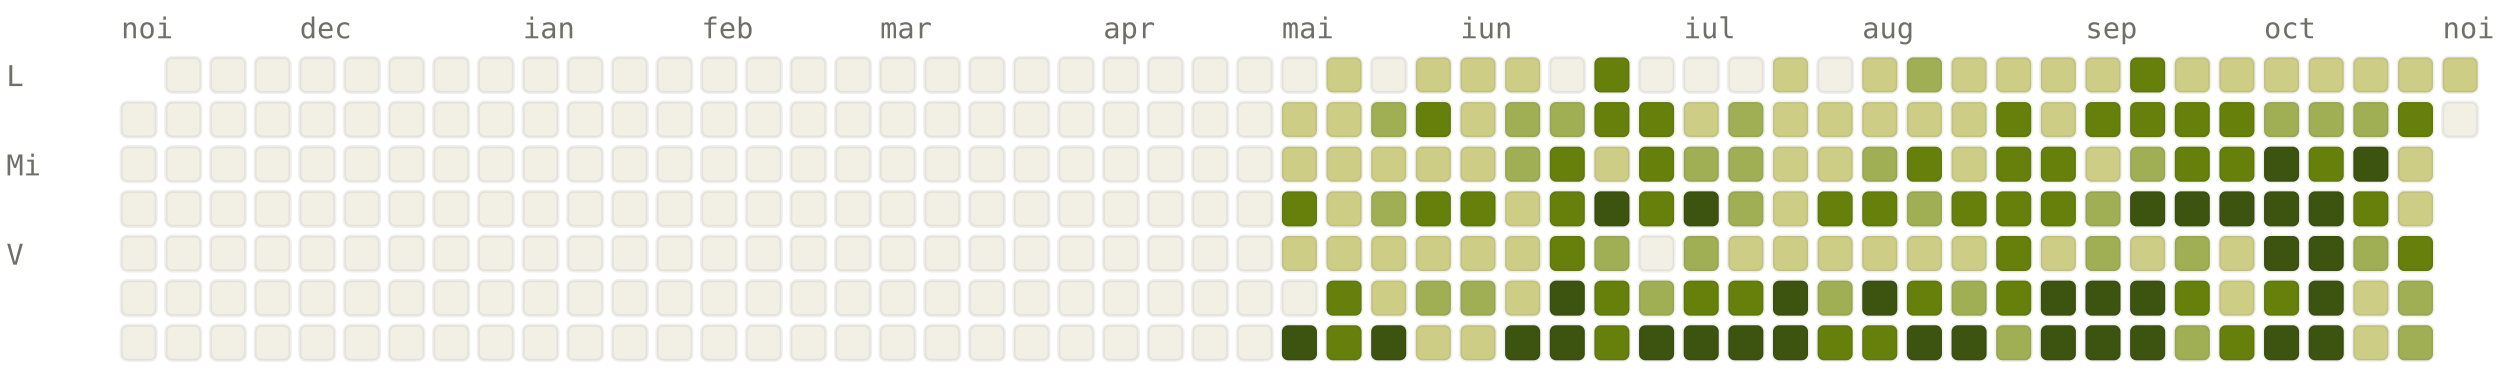
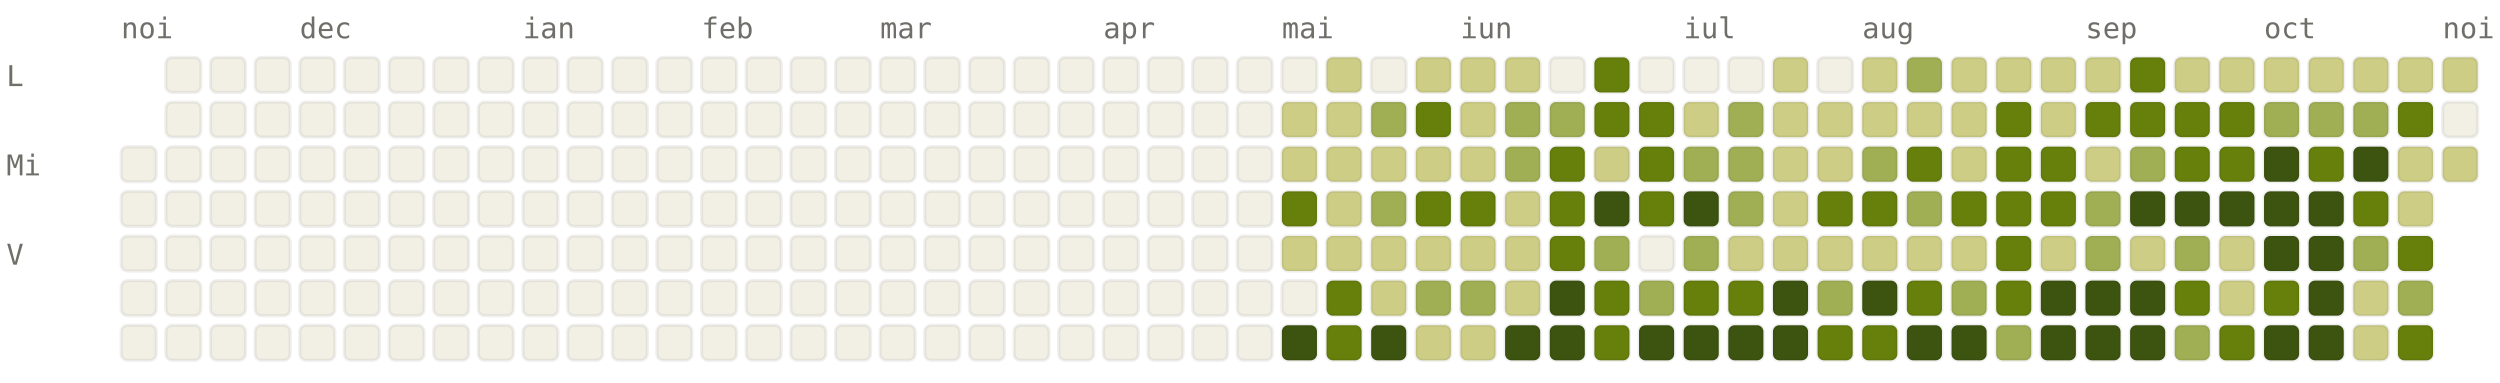
<svg xmlns="http://www.w3.org/2000/svg" viewBox="0 0 784 120" width="784" height="120" font-family="ui-monospace, SFMono-Regular, Menlo, monospace" font-size="9">
  <style>.l0{fill:#F2F0E5;stroke:rgba(0,0,0,0.06)}.l1{fill:#CDCD86;stroke:rgba(0,0,0,0.06)}.l2{fill:#A0AF54;stroke:rgba(0,0,0,0.06)}.l3{fill:#66800B;stroke:rgba(0,0,0,0.06)}.l4{fill:#3D5410;stroke:rgba(0,0,0,0.06)}.lbl{fill:#6F6E69}@media (prefers-color-scheme: dark){.l0{fill:#1C1B1A;stroke:rgba(255,255,255,0.04)}.l1{fill:#2A3D11;stroke:rgba(255,255,255,0.04)}.l2{fill:#4D6B0E;stroke:rgba(255,255,255,0.04)}.l3{fill:#879A39;stroke:rgba(255,255,255,0.04)}.l4{fill:#CDCD86;stroke:rgba(255,255,255,0.04)}.lbl{fill:#878580}}</style>
  <text x="38" y="12" class="lbl">noi</text>
  <text x="94" y="12" class="lbl">dec</text>
  <text x="164" y="12" class="lbl">ian</text>
  <text x="220" y="12" class="lbl">feb</text>
  <text x="276" y="12" class="lbl">mar</text>
  <text x="346" y="12" class="lbl">apr</text>
  <text x="402" y="12" class="lbl">mai</text>
  <text x="458" y="12" class="lbl">iun</text>
  <text x="528" y="12" class="lbl">iul</text>
  <text x="584" y="12" class="lbl">aug</text>
  <text x="654" y="12" class="lbl">sep</text>
  <text x="710" y="12" class="lbl">oct</text>
  <text x="766" y="12" class="lbl">noi</text>
  <text x="2" y="27" class="lbl">L</text>
  <text x="2" y="55" class="lbl">Mi</text>
  <text x="2" y="83" class="lbl">V</text>
-   <rect x="38" y="32" width="11" height="11" rx="2" ry="2" class="l0" />
  <rect x="38" y="46" width="11" height="11" rx="2" ry="2" class="l0" />
  <rect x="38" y="60" width="11" height="11" rx="2" ry="2" class="l0" />
  <rect x="38" y="74" width="11" height="11" rx="2" ry="2" class="l0" />
  <rect x="38" y="88" width="11" height="11" rx="2" ry="2" class="l0" />
  <rect x="38" y="102" width="11" height="11" rx="2" ry="2" class="l0" />
  <rect x="52" y="18" width="11" height="11" rx="2" ry="2" class="l0" />
  <rect x="52" y="32" width="11" height="11" rx="2" ry="2" class="l0" />
  <rect x="52" y="46" width="11" height="11" rx="2" ry="2" class="l0" />
  <rect x="52" y="60" width="11" height="11" rx="2" ry="2" class="l0" />
  <rect x="52" y="74" width="11" height="11" rx="2" ry="2" class="l0" />
  <rect x="52" y="88" width="11" height="11" rx="2" ry="2" class="l0" />
  <rect x="52" y="102" width="11" height="11" rx="2" ry="2" class="l0" />
  <rect x="66" y="18" width="11" height="11" rx="2" ry="2" class="l0" />
  <rect x="66" y="32" width="11" height="11" rx="2" ry="2" class="l0" />
  <rect x="66" y="46" width="11" height="11" rx="2" ry="2" class="l0" />
  <rect x="66" y="60" width="11" height="11" rx="2" ry="2" class="l0" />
  <rect x="66" y="74" width="11" height="11" rx="2" ry="2" class="l0" />
  <rect x="66" y="88" width="11" height="11" rx="2" ry="2" class="l0" />
  <rect x="66" y="102" width="11" height="11" rx="2" ry="2" class="l0" />
  <rect x="80" y="18" width="11" height="11" rx="2" ry="2" class="l0" />
  <rect x="80" y="32" width="11" height="11" rx="2" ry="2" class="l0" />
  <rect x="80" y="46" width="11" height="11" rx="2" ry="2" class="l0" />
  <rect x="80" y="60" width="11" height="11" rx="2" ry="2" class="l0" />
  <rect x="80" y="74" width="11" height="11" rx="2" ry="2" class="l0" />
  <rect x="80" y="88" width="11" height="11" rx="2" ry="2" class="l0" />
  <rect x="80" y="102" width="11" height="11" rx="2" ry="2" class="l0" />
  <rect x="94" y="18" width="11" height="11" rx="2" ry="2" class="l0" />
  <rect x="94" y="32" width="11" height="11" rx="2" ry="2" class="l0" />
  <rect x="94" y="46" width="11" height="11" rx="2" ry="2" class="l0" />
  <rect x="94" y="60" width="11" height="11" rx="2" ry="2" class="l0" />
  <rect x="94" y="74" width="11" height="11" rx="2" ry="2" class="l0" />
  <rect x="94" y="88" width="11" height="11" rx="2" ry="2" class="l0" />
  <rect x="94" y="102" width="11" height="11" rx="2" ry="2" class="l0" />
  <rect x="108" y="18" width="11" height="11" rx="2" ry="2" class="l0" />
  <rect x="108" y="32" width="11" height="11" rx="2" ry="2" class="l0" />
  <rect x="108" y="46" width="11" height="11" rx="2" ry="2" class="l0" />
  <rect x="108" y="60" width="11" height="11" rx="2" ry="2" class="l0" />
  <rect x="108" y="74" width="11" height="11" rx="2" ry="2" class="l0" />
  <rect x="108" y="88" width="11" height="11" rx="2" ry="2" class="l0" />
  <rect x="108" y="102" width="11" height="11" rx="2" ry="2" class="l0" />
  <rect x="122" y="18" width="11" height="11" rx="2" ry="2" class="l0" />
  <rect x="122" y="32" width="11" height="11" rx="2" ry="2" class="l0" />
  <rect x="122" y="46" width="11" height="11" rx="2" ry="2" class="l0" />
  <rect x="122" y="60" width="11" height="11" rx="2" ry="2" class="l0" />
  <rect x="122" y="74" width="11" height="11" rx="2" ry="2" class="l0" />
  <rect x="122" y="88" width="11" height="11" rx="2" ry="2" class="l0" />
  <rect x="122" y="102" width="11" height="11" rx="2" ry="2" class="l0" />
  <rect x="136" y="18" width="11" height="11" rx="2" ry="2" class="l0" />
  <rect x="136" y="32" width="11" height="11" rx="2" ry="2" class="l0" />
  <rect x="136" y="46" width="11" height="11" rx="2" ry="2" class="l0" />
  <rect x="136" y="60" width="11" height="11" rx="2" ry="2" class="l0" />
  <rect x="136" y="74" width="11" height="11" rx="2" ry="2" class="l0" />
  <rect x="136" y="88" width="11" height="11" rx="2" ry="2" class="l0" />
  <rect x="136" y="102" width="11" height="11" rx="2" ry="2" class="l0" />
  <rect x="150" y="18" width="11" height="11" rx="2" ry="2" class="l0" />
  <rect x="150" y="32" width="11" height="11" rx="2" ry="2" class="l0" />
  <rect x="150" y="46" width="11" height="11" rx="2" ry="2" class="l0" />
  <rect x="150" y="60" width="11" height="11" rx="2" ry="2" class="l0" />
  <rect x="150" y="74" width="11" height="11" rx="2" ry="2" class="l0" />
  <rect x="150" y="88" width="11" height="11" rx="2" ry="2" class="l0" />
  <rect x="150" y="102" width="11" height="11" rx="2" ry="2" class="l0" />
  <rect x="164" y="18" width="11" height="11" rx="2" ry="2" class="l0" />
  <rect x="164" y="32" width="11" height="11" rx="2" ry="2" class="l0" />
  <rect x="164" y="46" width="11" height="11" rx="2" ry="2" class="l0" />
  <rect x="164" y="60" width="11" height="11" rx="2" ry="2" class="l0" />
  <rect x="164" y="74" width="11" height="11" rx="2" ry="2" class="l0" />
  <rect x="164" y="88" width="11" height="11" rx="2" ry="2" class="l0" />
  <rect x="164" y="102" width="11" height="11" rx="2" ry="2" class="l0" />
  <rect x="178" y="18" width="11" height="11" rx="2" ry="2" class="l0" />
  <rect x="178" y="32" width="11" height="11" rx="2" ry="2" class="l0" />
  <rect x="178" y="46" width="11" height="11" rx="2" ry="2" class="l0" />
  <rect x="178" y="60" width="11" height="11" rx="2" ry="2" class="l0" />
  <rect x="178" y="74" width="11" height="11" rx="2" ry="2" class="l0" />
  <rect x="178" y="88" width="11" height="11" rx="2" ry="2" class="l0" />
  <rect x="178" y="102" width="11" height="11" rx="2" ry="2" class="l0" />
  <rect x="192" y="18" width="11" height="11" rx="2" ry="2" class="l0" />
  <rect x="192" y="32" width="11" height="11" rx="2" ry="2" class="l0" />
  <rect x="192" y="46" width="11" height="11" rx="2" ry="2" class="l0" />
  <rect x="192" y="60" width="11" height="11" rx="2" ry="2" class="l0" />
  <rect x="192" y="74" width="11" height="11" rx="2" ry="2" class="l0" />
  <rect x="192" y="88" width="11" height="11" rx="2" ry="2" class="l0" />
  <rect x="192" y="102" width="11" height="11" rx="2" ry="2" class="l0" />
  <rect x="206" y="18" width="11" height="11" rx="2" ry="2" class="l0" />
  <rect x="206" y="32" width="11" height="11" rx="2" ry="2" class="l0" />
  <rect x="206" y="46" width="11" height="11" rx="2" ry="2" class="l0" />
  <rect x="206" y="60" width="11" height="11" rx="2" ry="2" class="l0" />
  <rect x="206" y="74" width="11" height="11" rx="2" ry="2" class="l0" />
  <rect x="206" y="88" width="11" height="11" rx="2" ry="2" class="l0" />
  <rect x="206" y="102" width="11" height="11" rx="2" ry="2" class="l0" />
  <rect x="220" y="18" width="11" height="11" rx="2" ry="2" class="l0" />
  <rect x="220" y="32" width="11" height="11" rx="2" ry="2" class="l0" />
  <rect x="220" y="46" width="11" height="11" rx="2" ry="2" class="l0" />
  <rect x="220" y="60" width="11" height="11" rx="2" ry="2" class="l0" />
  <rect x="220" y="74" width="11" height="11" rx="2" ry="2" class="l0" />
  <rect x="220" y="88" width="11" height="11" rx="2" ry="2" class="l0" />
  <rect x="220" y="102" width="11" height="11" rx="2" ry="2" class="l0" />
  <rect x="234" y="18" width="11" height="11" rx="2" ry="2" class="l0" />
  <rect x="234" y="32" width="11" height="11" rx="2" ry="2" class="l0" />
  <rect x="234" y="46" width="11" height="11" rx="2" ry="2" class="l0" />
  <rect x="234" y="60" width="11" height="11" rx="2" ry="2" class="l0" />
  <rect x="234" y="74" width="11" height="11" rx="2" ry="2" class="l0" />
  <rect x="234" y="88" width="11" height="11" rx="2" ry="2" class="l0" />
  <rect x="234" y="102" width="11" height="11" rx="2" ry="2" class="l0" />
  <rect x="248" y="18" width="11" height="11" rx="2" ry="2" class="l0" />
  <rect x="248" y="32" width="11" height="11" rx="2" ry="2" class="l0" />
  <rect x="248" y="46" width="11" height="11" rx="2" ry="2" class="l0" />
  <rect x="248" y="60" width="11" height="11" rx="2" ry="2" class="l0" />
  <rect x="248" y="74" width="11" height="11" rx="2" ry="2" class="l0" />
  <rect x="248" y="88" width="11" height="11" rx="2" ry="2" class="l0" />
  <rect x="248" y="102" width="11" height="11" rx="2" ry="2" class="l0" />
  <rect x="262" y="18" width="11" height="11" rx="2" ry="2" class="l0" />
  <rect x="262" y="32" width="11" height="11" rx="2" ry="2" class="l0" />
  <rect x="262" y="46" width="11" height="11" rx="2" ry="2" class="l0" />
  <rect x="262" y="60" width="11" height="11" rx="2" ry="2" class="l0" />
  <rect x="262" y="74" width="11" height="11" rx="2" ry="2" class="l0" />
  <rect x="262" y="88" width="11" height="11" rx="2" ry="2" class="l0" />
  <rect x="262" y="102" width="11" height="11" rx="2" ry="2" class="l0" />
  <rect x="276" y="18" width="11" height="11" rx="2" ry="2" class="l0" />
  <rect x="276" y="32" width="11" height="11" rx="2" ry="2" class="l0" />
  <rect x="276" y="46" width="11" height="11" rx="2" ry="2" class="l0" />
  <rect x="276" y="60" width="11" height="11" rx="2" ry="2" class="l0" />
  <rect x="276" y="74" width="11" height="11" rx="2" ry="2" class="l0" />
  <rect x="276" y="88" width="11" height="11" rx="2" ry="2" class="l0" />
  <rect x="276" y="102" width="11" height="11" rx="2" ry="2" class="l0" />
  <rect x="290" y="18" width="11" height="11" rx="2" ry="2" class="l0" />
  <rect x="290" y="32" width="11" height="11" rx="2" ry="2" class="l0" />
  <rect x="290" y="46" width="11" height="11" rx="2" ry="2" class="l0" />
  <rect x="290" y="60" width="11" height="11" rx="2" ry="2" class="l0" />
  <rect x="290" y="74" width="11" height="11" rx="2" ry="2" class="l0" />
  <rect x="290" y="88" width="11" height="11" rx="2" ry="2" class="l0" />
  <rect x="290" y="102" width="11" height="11" rx="2" ry="2" class="l0" />
  <rect x="304" y="18" width="11" height="11" rx="2" ry="2" class="l0" />
  <rect x="304" y="32" width="11" height="11" rx="2" ry="2" class="l0" />
  <rect x="304" y="46" width="11" height="11" rx="2" ry="2" class="l0" />
  <rect x="304" y="60" width="11" height="11" rx="2" ry="2" class="l0" />
  <rect x="304" y="74" width="11" height="11" rx="2" ry="2" class="l0" />
  <rect x="304" y="88" width="11" height="11" rx="2" ry="2" class="l0" />
  <rect x="304" y="102" width="11" height="11" rx="2" ry="2" class="l0" />
  <rect x="318" y="18" width="11" height="11" rx="2" ry="2" class="l0" />
  <rect x="318" y="32" width="11" height="11" rx="2" ry="2" class="l0" />
  <rect x="318" y="46" width="11" height="11" rx="2" ry="2" class="l0" />
  <rect x="318" y="60" width="11" height="11" rx="2" ry="2" class="l0" />
  <rect x="318" y="74" width="11" height="11" rx="2" ry="2" class="l0" />
  <rect x="318" y="88" width="11" height="11" rx="2" ry="2" class="l0" />
  <rect x="318" y="102" width="11" height="11" rx="2" ry="2" class="l0" />
  <rect x="332" y="18" width="11" height="11" rx="2" ry="2" class="l0" />
  <rect x="332" y="32" width="11" height="11" rx="2" ry="2" class="l0" />
  <rect x="332" y="46" width="11" height="11" rx="2" ry="2" class="l0" />
  <rect x="332" y="60" width="11" height="11" rx="2" ry="2" class="l0" />
  <rect x="332" y="74" width="11" height="11" rx="2" ry="2" class="l0" />
  <rect x="332" y="88" width="11" height="11" rx="2" ry="2" class="l0" />
  <rect x="332" y="102" width="11" height="11" rx="2" ry="2" class="l0" />
  <rect x="346" y="18" width="11" height="11" rx="2" ry="2" class="l0" />
  <rect x="346" y="32" width="11" height="11" rx="2" ry="2" class="l0" />
  <rect x="346" y="46" width="11" height="11" rx="2" ry="2" class="l0" />
  <rect x="346" y="60" width="11" height="11" rx="2" ry="2" class="l0" />
  <rect x="346" y="74" width="11" height="11" rx="2" ry="2" class="l0" />
  <rect x="346" y="88" width="11" height="11" rx="2" ry="2" class="l0" />
  <rect x="346" y="102" width="11" height="11" rx="2" ry="2" class="l0" />
  <rect x="360" y="18" width="11" height="11" rx="2" ry="2" class="l0" />
  <rect x="360" y="32" width="11" height="11" rx="2" ry="2" class="l0" />
  <rect x="360" y="46" width="11" height="11" rx="2" ry="2" class="l0" />
  <rect x="360" y="60" width="11" height="11" rx="2" ry="2" class="l0" />
  <rect x="360" y="74" width="11" height="11" rx="2" ry="2" class="l0" />
  <rect x="360" y="88" width="11" height="11" rx="2" ry="2" class="l0" />
  <rect x="360" y="102" width="11" height="11" rx="2" ry="2" class="l0" />
  <rect x="374" y="18" width="11" height="11" rx="2" ry="2" class="l0" />
  <rect x="374" y="32" width="11" height="11" rx="2" ry="2" class="l0" />
  <rect x="374" y="46" width="11" height="11" rx="2" ry="2" class="l0" />
  <rect x="374" y="60" width="11" height="11" rx="2" ry="2" class="l0" />
  <rect x="374" y="74" width="11" height="11" rx="2" ry="2" class="l0" />
  <rect x="374" y="88" width="11" height="11" rx="2" ry="2" class="l0" />
  <rect x="374" y="102" width="11" height="11" rx="2" ry="2" class="l0" />
  <rect x="388" y="18" width="11" height="11" rx="2" ry="2" class="l0" />
  <rect x="388" y="32" width="11" height="11" rx="2" ry="2" class="l0" />
  <rect x="388" y="46" width="11" height="11" rx="2" ry="2" class="l0" />
  <rect x="388" y="60" width="11" height="11" rx="2" ry="2" class="l0" />
  <rect x="388" y="74" width="11" height="11" rx="2" ry="2" class="l0" />
  <rect x="388" y="88" width="11" height="11" rx="2" ry="2" class="l0" />
  <rect x="388" y="102" width="11" height="11" rx="2" ry="2" class="l0" />
  <rect x="402" y="18" width="11" height="11" rx="2" ry="2" class="l0" />
  <rect x="402" y="32" width="11" height="11" rx="2" ry="2" class="l1" />
  <rect x="402" y="46" width="11" height="11" rx="2" ry="2" class="l1" />
  <rect x="402" y="60" width="11" height="11" rx="2" ry="2" class="l3" />
  <rect x="402" y="74" width="11" height="11" rx="2" ry="2" class="l1" />
  <rect x="402" y="88" width="11" height="11" rx="2" ry="2" class="l0" />
  <rect x="402" y="102" width="11" height="11" rx="2" ry="2" class="l4" />
  <rect x="416" y="18" width="11" height="11" rx="2" ry="2" class="l1" />
  <rect x="416" y="32" width="11" height="11" rx="2" ry="2" class="l1" />
  <rect x="416" y="46" width="11" height="11" rx="2" ry="2" class="l1" />
  <rect x="416" y="60" width="11" height="11" rx="2" ry="2" class="l1" />
  <rect x="416" y="74" width="11" height="11" rx="2" ry="2" class="l1" />
  <rect x="416" y="88" width="11" height="11" rx="2" ry="2" class="l3" />
  <rect x="416" y="102" width="11" height="11" rx="2" ry="2" class="l3" />
  <rect x="430" y="18" width="11" height="11" rx="2" ry="2" class="l0" />
  <rect x="430" y="32" width="11" height="11" rx="2" ry="2" class="l2" />
  <rect x="430" y="46" width="11" height="11" rx="2" ry="2" class="l1" />
  <rect x="430" y="60" width="11" height="11" rx="2" ry="2" class="l2" />
  <rect x="430" y="74" width="11" height="11" rx="2" ry="2" class="l1" />
  <rect x="430" y="88" width="11" height="11" rx="2" ry="2" class="l1" />
  <rect x="430" y="102" width="11" height="11" rx="2" ry="2" class="l4" />
  <rect x="444" y="18" width="11" height="11" rx="2" ry="2" class="l1" />
  <rect x="444" y="32" width="11" height="11" rx="2" ry="2" class="l3" />
  <rect x="444" y="46" width="11" height="11" rx="2" ry="2" class="l1" />
  <rect x="444" y="60" width="11" height="11" rx="2" ry="2" class="l3" />
  <rect x="444" y="74" width="11" height="11" rx="2" ry="2" class="l1" />
  <rect x="444" y="88" width="11" height="11" rx="2" ry="2" class="l2" />
  <rect x="444" y="102" width="11" height="11" rx="2" ry="2" class="l1" />
  <rect x="458" y="18" width="11" height="11" rx="2" ry="2" class="l1" />
  <rect x="458" y="32" width="11" height="11" rx="2" ry="2" class="l1" />
  <rect x="458" y="46" width="11" height="11" rx="2" ry="2" class="l1" />
  <rect x="458" y="60" width="11" height="11" rx="2" ry="2" class="l3" />
  <rect x="458" y="74" width="11" height="11" rx="2" ry="2" class="l1" />
  <rect x="458" y="88" width="11" height="11" rx="2" ry="2" class="l2" />
  <rect x="458" y="102" width="11" height="11" rx="2" ry="2" class="l1" />
  <rect x="472" y="18" width="11" height="11" rx="2" ry="2" class="l1" />
  <rect x="472" y="32" width="11" height="11" rx="2" ry="2" class="l2" />
  <rect x="472" y="46" width="11" height="11" rx="2" ry="2" class="l2" />
  <rect x="472" y="60" width="11" height="11" rx="2" ry="2" class="l1" />
  <rect x="472" y="74" width="11" height="11" rx="2" ry="2" class="l1" />
  <rect x="472" y="88" width="11" height="11" rx="2" ry="2" class="l1" />
  <rect x="472" y="102" width="11" height="11" rx="2" ry="2" class="l4" />
  <rect x="486" y="18" width="11" height="11" rx="2" ry="2" class="l0" />
  <rect x="486" y="32" width="11" height="11" rx="2" ry="2" class="l2" />
  <rect x="486" y="46" width="11" height="11" rx="2" ry="2" class="l3" />
  <rect x="486" y="60" width="11" height="11" rx="2" ry="2" class="l3" />
  <rect x="486" y="74" width="11" height="11" rx="2" ry="2" class="l3" />
  <rect x="486" y="88" width="11" height="11" rx="2" ry="2" class="l4" />
  <rect x="486" y="102" width="11" height="11" rx="2" ry="2" class="l4" />
  <rect x="500" y="18" width="11" height="11" rx="2" ry="2" class="l3" />
  <rect x="500" y="32" width="11" height="11" rx="2" ry="2" class="l3" />
  <rect x="500" y="46" width="11" height="11" rx="2" ry="2" class="l1" />
  <rect x="500" y="60" width="11" height="11" rx="2" ry="2" class="l4" />
  <rect x="500" y="74" width="11" height="11" rx="2" ry="2" class="l2" />
  <rect x="500" y="88" width="11" height="11" rx="2" ry="2" class="l3" />
  <rect x="500" y="102" width="11" height="11" rx="2" ry="2" class="l3" />
  <rect x="514" y="18" width="11" height="11" rx="2" ry="2" class="l0" />
  <rect x="514" y="32" width="11" height="11" rx="2" ry="2" class="l3" />
  <rect x="514" y="46" width="11" height="11" rx="2" ry="2" class="l3" />
  <rect x="514" y="60" width="11" height="11" rx="2" ry="2" class="l3" />
  <rect x="514" y="74" width="11" height="11" rx="2" ry="2" class="l0" />
  <rect x="514" y="88" width="11" height="11" rx="2" ry="2" class="l2" />
  <rect x="514" y="102" width="11" height="11" rx="2" ry="2" class="l4" />
  <rect x="528" y="18" width="11" height="11" rx="2" ry="2" class="l0" />
  <rect x="528" y="32" width="11" height="11" rx="2" ry="2" class="l1" />
  <rect x="528" y="46" width="11" height="11" rx="2" ry="2" class="l2" />
  <rect x="528" y="60" width="11" height="11" rx="2" ry="2" class="l4" />
  <rect x="528" y="74" width="11" height="11" rx="2" ry="2" class="l2" />
  <rect x="528" y="88" width="11" height="11" rx="2" ry="2" class="l3" />
  <rect x="528" y="102" width="11" height="11" rx="2" ry="2" class="l4" />
  <rect x="542" y="18" width="11" height="11" rx="2" ry="2" class="l0" />
  <rect x="542" y="32" width="11" height="11" rx="2" ry="2" class="l2" />
  <rect x="542" y="46" width="11" height="11" rx="2" ry="2" class="l2" />
  <rect x="542" y="60" width="11" height="11" rx="2" ry="2" class="l2" />
  <rect x="542" y="74" width="11" height="11" rx="2" ry="2" class="l1" />
  <rect x="542" y="88" width="11" height="11" rx="2" ry="2" class="l3" />
  <rect x="542" y="102" width="11" height="11" rx="2" ry="2" class="l4" />
  <rect x="556" y="18" width="11" height="11" rx="2" ry="2" class="l1" />
  <rect x="556" y="32" width="11" height="11" rx="2" ry="2" class="l1" />
  <rect x="556" y="46" width="11" height="11" rx="2" ry="2" class="l1" />
  <rect x="556" y="60" width="11" height="11" rx="2" ry="2" class="l1" />
  <rect x="556" y="74" width="11" height="11" rx="2" ry="2" class="l1" />
  <rect x="556" y="88" width="11" height="11" rx="2" ry="2" class="l4" />
  <rect x="556" y="102" width="11" height="11" rx="2" ry="2" class="l4" />
  <rect x="570" y="18" width="11" height="11" rx="2" ry="2" class="l0" />
  <rect x="570" y="32" width="11" height="11" rx="2" ry="2" class="l1" />
  <rect x="570" y="46" width="11" height="11" rx="2" ry="2" class="l1" />
  <rect x="570" y="60" width="11" height="11" rx="2" ry="2" class="l3" />
  <rect x="570" y="74" width="11" height="11" rx="2" ry="2" class="l1" />
  <rect x="570" y="88" width="11" height="11" rx="2" ry="2" class="l2" />
  <rect x="570" y="102" width="11" height="11" rx="2" ry="2" class="l3" />
  <rect x="584" y="18" width="11" height="11" rx="2" ry="2" class="l1" />
  <rect x="584" y="32" width="11" height="11" rx="2" ry="2" class="l1" />
  <rect x="584" y="46" width="11" height="11" rx="2" ry="2" class="l2" />
  <rect x="584" y="60" width="11" height="11" rx="2" ry="2" class="l3" />
  <rect x="584" y="74" width="11" height="11" rx="2" ry="2" class="l1" />
  <rect x="584" y="88" width="11" height="11" rx="2" ry="2" class="l4" />
  <rect x="584" y="102" width="11" height="11" rx="2" ry="2" class="l3" />
  <rect x="598" y="18" width="11" height="11" rx="2" ry="2" class="l2" />
  <rect x="598" y="32" width="11" height="11" rx="2" ry="2" class="l1" />
  <rect x="598" y="46" width="11" height="11" rx="2" ry="2" class="l3" />
  <rect x="598" y="60" width="11" height="11" rx="2" ry="2" class="l2" />
  <rect x="598" y="74" width="11" height="11" rx="2" ry="2" class="l1" />
  <rect x="598" y="88" width="11" height="11" rx="2" ry="2" class="l3" />
  <rect x="598" y="102" width="11" height="11" rx="2" ry="2" class="l4" />
  <rect x="612" y="18" width="11" height="11" rx="2" ry="2" class="l1" />
  <rect x="612" y="32" width="11" height="11" rx="2" ry="2" class="l1" />
  <rect x="612" y="46" width="11" height="11" rx="2" ry="2" class="l1" />
  <rect x="612" y="60" width="11" height="11" rx="2" ry="2" class="l3" />
  <rect x="612" y="74" width="11" height="11" rx="2" ry="2" class="l1" />
  <rect x="612" y="88" width="11" height="11" rx="2" ry="2" class="l2" />
  <rect x="612" y="102" width="11" height="11" rx="2" ry="2" class="l4" />
  <rect x="626" y="18" width="11" height="11" rx="2" ry="2" class="l1" />
  <rect x="626" y="32" width="11" height="11" rx="2" ry="2" class="l3" />
  <rect x="626" y="46" width="11" height="11" rx="2" ry="2" class="l3" />
  <rect x="626" y="60" width="11" height="11" rx="2" ry="2" class="l3" />
  <rect x="626" y="74" width="11" height="11" rx="2" ry="2" class="l3" />
  <rect x="626" y="88" width="11" height="11" rx="2" ry="2" class="l3" />
  <rect x="626" y="102" width="11" height="11" rx="2" ry="2" class="l2" />
  <rect x="640" y="18" width="11" height="11" rx="2" ry="2" class="l1" />
  <rect x="640" y="32" width="11" height="11" rx="2" ry="2" class="l1" />
  <rect x="640" y="46" width="11" height="11" rx="2" ry="2" class="l3" />
  <rect x="640" y="60" width="11" height="11" rx="2" ry="2" class="l3" />
  <rect x="640" y="74" width="11" height="11" rx="2" ry="2" class="l1" />
  <rect x="640" y="88" width="11" height="11" rx="2" ry="2" class="l4" />
  <rect x="640" y="102" width="11" height="11" rx="2" ry="2" class="l4" />
  <rect x="654" y="18" width="11" height="11" rx="2" ry="2" class="l1" />
  <rect x="654" y="32" width="11" height="11" rx="2" ry="2" class="l3" />
  <rect x="654" y="46" width="11" height="11" rx="2" ry="2" class="l1" />
  <rect x="654" y="60" width="11" height="11" rx="2" ry="2" class="l2" />
  <rect x="654" y="74" width="11" height="11" rx="2" ry="2" class="l2" />
  <rect x="654" y="88" width="11" height="11" rx="2" ry="2" class="l4" />
  <rect x="654" y="102" width="11" height="11" rx="2" ry="2" class="l4" />
  <rect x="668" y="18" width="11" height="11" rx="2" ry="2" class="l3" />
  <rect x="668" y="32" width="11" height="11" rx="2" ry="2" class="l3" />
  <rect x="668" y="46" width="11" height="11" rx="2" ry="2" class="l2" />
  <rect x="668" y="60" width="11" height="11" rx="2" ry="2" class="l4" />
  <rect x="668" y="74" width="11" height="11" rx="2" ry="2" class="l1" />
  <rect x="668" y="88" width="11" height="11" rx="2" ry="2" class="l4" />
  <rect x="668" y="102" width="11" height="11" rx="2" ry="2" class="l4" />
  <rect x="682" y="18" width="11" height="11" rx="2" ry="2" class="l1" />
  <rect x="682" y="32" width="11" height="11" rx="2" ry="2" class="l3" />
  <rect x="682" y="46" width="11" height="11" rx="2" ry="2" class="l3" />
  <rect x="682" y="60" width="11" height="11" rx="2" ry="2" class="l4" />
  <rect x="682" y="74" width="11" height="11" rx="2" ry="2" class="l2" />
  <rect x="682" y="88" width="11" height="11" rx="2" ry="2" class="l3" />
  <rect x="682" y="102" width="11" height="11" rx="2" ry="2" class="l2" />
  <rect x="696" y="18" width="11" height="11" rx="2" ry="2" class="l1" />
  <rect x="696" y="32" width="11" height="11" rx="2" ry="2" class="l3" />
  <rect x="696" y="46" width="11" height="11" rx="2" ry="2" class="l3" />
  <rect x="696" y="60" width="11" height="11" rx="2" ry="2" class="l4" />
  <rect x="696" y="74" width="11" height="11" rx="2" ry="2" class="l1" />
  <rect x="696" y="88" width="11" height="11" rx="2" ry="2" class="l1" />
  <rect x="696" y="102" width="11" height="11" rx="2" ry="2" class="l3" />
  <rect x="710" y="18" width="11" height="11" rx="2" ry="2" class="l1" />
  <rect x="710" y="32" width="11" height="11" rx="2" ry="2" class="l2" />
  <rect x="710" y="46" width="11" height="11" rx="2" ry="2" class="l4" />
  <rect x="710" y="60" width="11" height="11" rx="2" ry="2" class="l4" />
  <rect x="710" y="74" width="11" height="11" rx="2" ry="2" class="l4" />
  <rect x="710" y="88" width="11" height="11" rx="2" ry="2" class="l3" />
  <rect x="710" y="102" width="11" height="11" rx="2" ry="2" class="l4" />
  <rect x="724" y="18" width="11" height="11" rx="2" ry="2" class="l1" />
  <rect x="724" y="32" width="11" height="11" rx="2" ry="2" class="l2" />
  <rect x="724" y="46" width="11" height="11" rx="2" ry="2" class="l3" />
  <rect x="724" y="60" width="11" height="11" rx="2" ry="2" class="l4" />
  <rect x="724" y="74" width="11" height="11" rx="2" ry="2" class="l4" />
  <rect x="724" y="88" width="11" height="11" rx="2" ry="2" class="l4" />
  <rect x="724" y="102" width="11" height="11" rx="2" ry="2" class="l4" />
  <rect x="738" y="18" width="11" height="11" rx="2" ry="2" class="l1" />
  <rect x="738" y="32" width="11" height="11" rx="2" ry="2" class="l2" />
  <rect x="738" y="46" width="11" height="11" rx="2" ry="2" class="l4" />
  <rect x="738" y="60" width="11" height="11" rx="2" ry="2" class="l3" />
  <rect x="738" y="74" width="11" height="11" rx="2" ry="2" class="l2" />
  <rect x="738" y="88" width="11" height="11" rx="2" ry="2" class="l1" />
  <rect x="738" y="102" width="11" height="11" rx="2" ry="2" class="l1" />
  <rect x="752" y="18" width="11" height="11" rx="2" ry="2" class="l1" />
  <rect x="752" y="32" width="11" height="11" rx="2" ry="2" class="l3" />
  <rect x="752" y="46" width="11" height="11" rx="2" ry="2" class="l1" />
  <rect x="752" y="60" width="11" height="11" rx="2" ry="2" class="l1" />
  <rect x="752" y="74" width="11" height="11" rx="2" ry="2" class="l3" />
  <rect x="752" y="88" width="11" height="11" rx="2" ry="2" class="l2" />
-   <rect x="752" y="102" width="11" height="11" rx="2" ry="2" class="l2" />
+   <rect x="752" y="102" width="11" height="11" rx="2" ry="2" class="l3" />
  <rect x="766" y="18" width="11" height="11" rx="2" ry="2" class="l1" />
  <rect x="766" y="32" width="11" height="11" rx="2" ry="2" class="l0" />
+   <rect x="766" y="46" width="11" height="11" rx="2" ry="2" class="l1" />
</svg>
